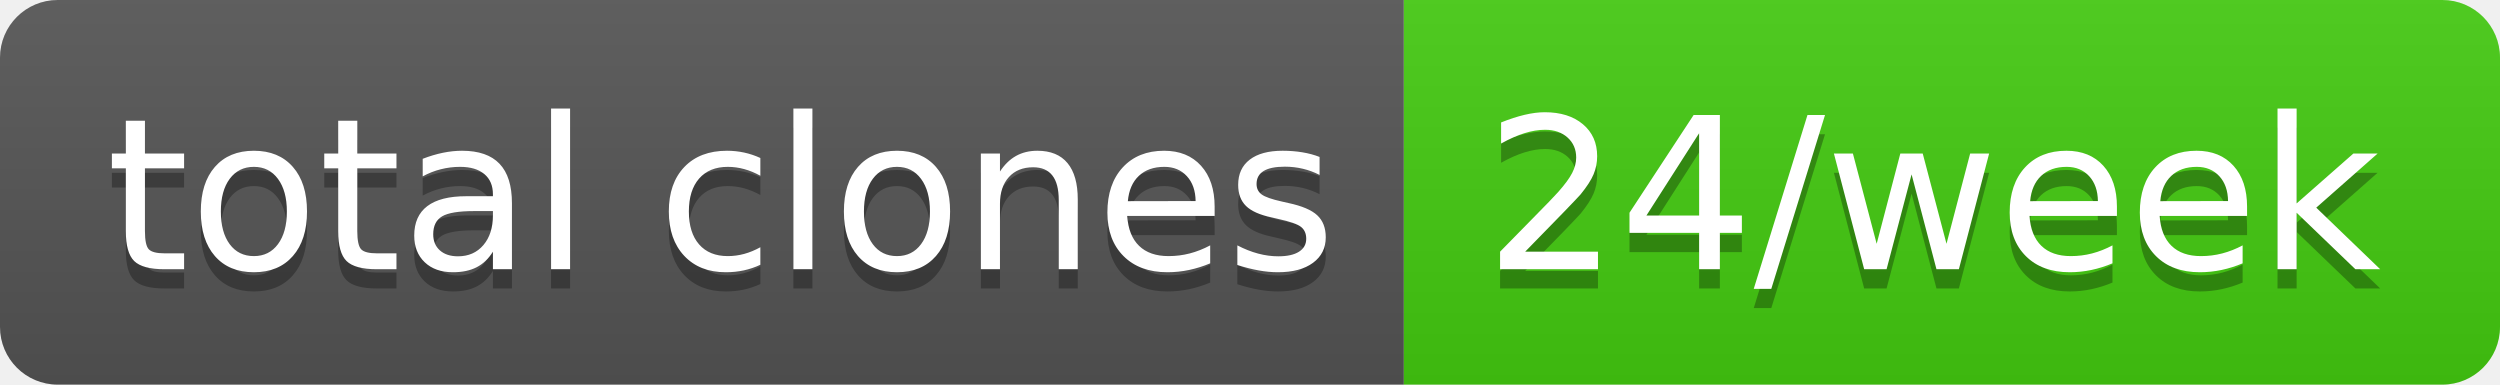
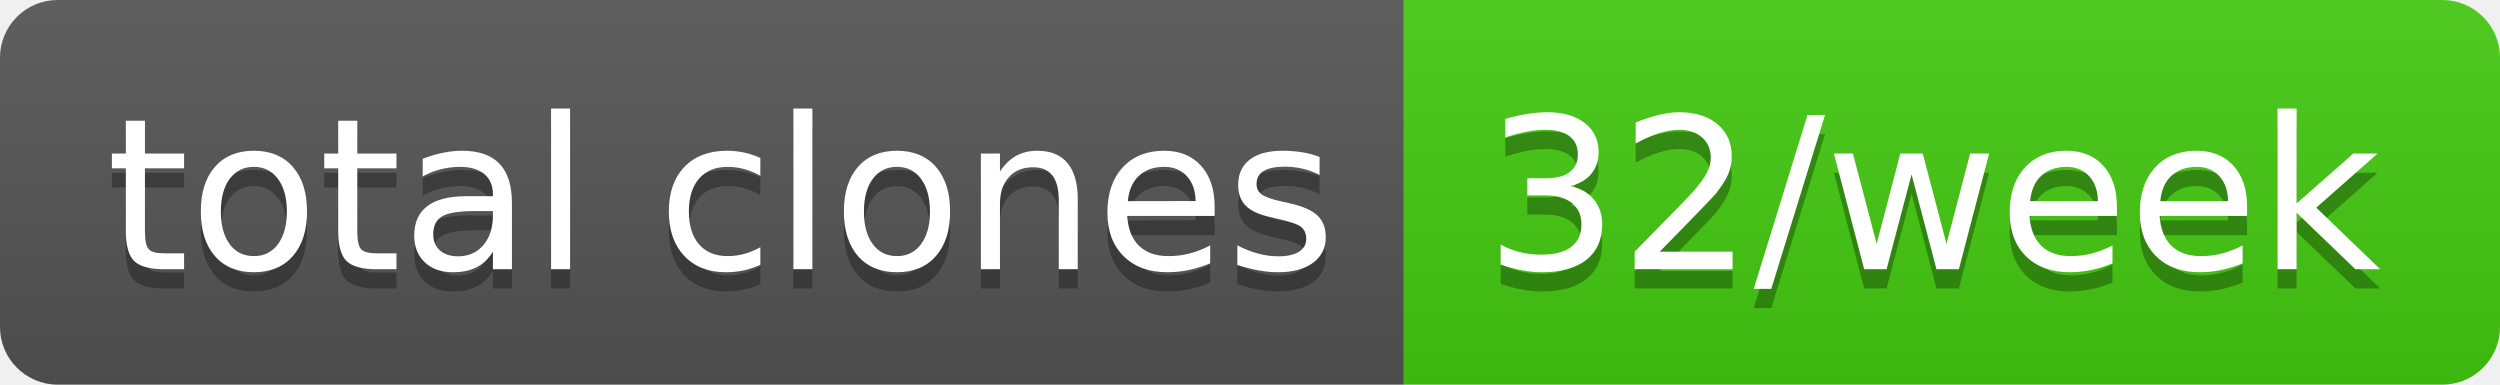
- <svg xmlns="http://www.w3.org/2000/svg" width="130" height="20" role="img" aria-label="total clones: 24/week">
+ <svg xmlns="http://www.w3.org/2000/svg" width="130" height="20" role="img" aria-label="total clones: 32/week">
  <linearGradient id="s" x2="0" y2="100%">
    <stop offset="0" stop-color="#bbb" stop-opacity=".1" />
    <stop offset="1" stop-opacity=".1" />
  </linearGradient>
  <clipPath id="r">
    <rect width="130" height="20" rx="3" fill="#fff" />
  </clipPath>
  <g clip-path="url(#r)">
    <rect width="73" height="20" fill="#555" />
    <rect x="73" width="57" height="20" fill="#4c1" />
    <rect width="130" height="20" fill="url(#s)" />
  </g>
  <g fill="#fff" text-anchor="middle" font-family="Verdana,Geneva,DejaVu Sans,sans-serif" text-rendering="geometricPrecision" font-size="110">
    <text aria-hidden="true" x="375" y="150" fill="#010101" fill-opacity=".3" transform="scale(.1)" textLength="630">total clones</text>
    <text x="375" y="140" transform="scale(.1)" fill="#fff" textLength="630">total clones</text>
-     <text aria-hidden="true" x="1005" y="150" fill="#010101" fill-opacity=".3" transform="scale(.1)" textLength="470">24/week</text>
-     <text x="1005" y="140" transform="scale(.1)" fill="#fff" textLength="470">24/week</text>
+     <text aria-hidden="true" x="1005" y="150" fill="#010101" fill-opacity=".3" transform="scale(.1)" textLength="470">32/week</text>
+     <text x="1005" y="140" transform="scale(.1)" fill="#fff" textLength="470">32/week</text>
  </g>
</svg>
